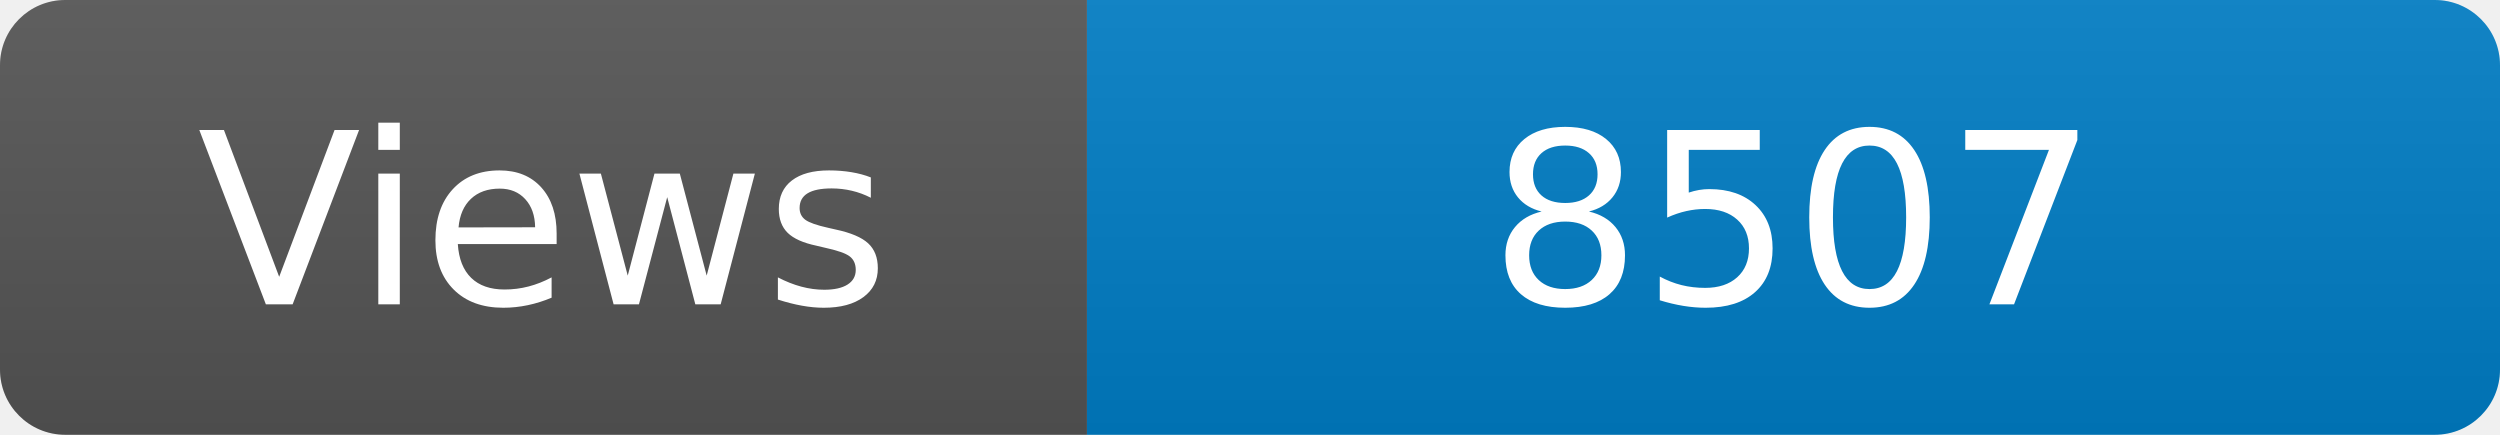
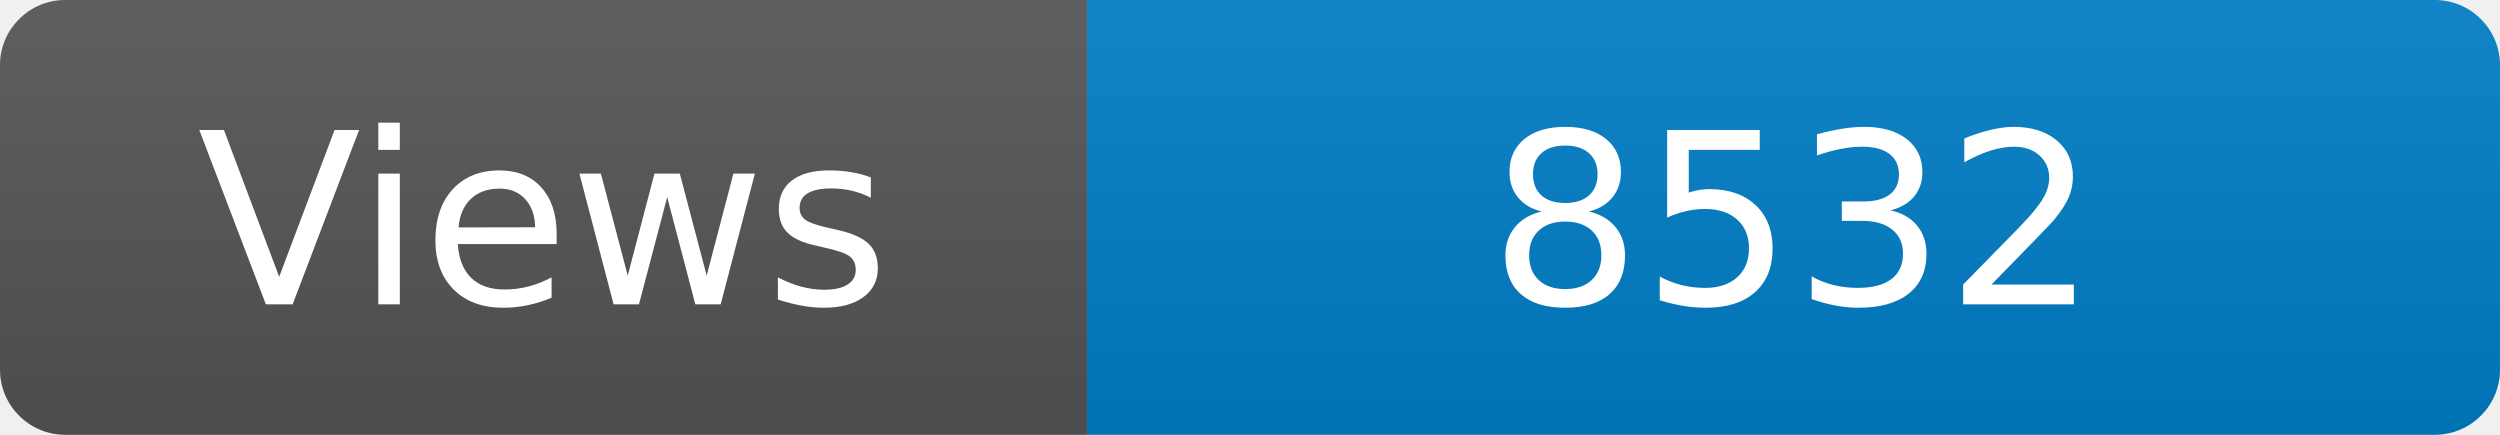
<svg xmlns="http://www.w3.org/2000/svg" width="115" height="20" role="img" aria-label="Maintained?: yes">
  <linearGradient id="s" x2="0" y2="100%">
    <stop offset="0" stop-color="#bbb" stop-opacity=".1" />
    <stop offset="1" stop-opacity=".1" />
  </linearGradient>
  <clipPath id="r">
    <rect width="115" height="20" rx="3" fill="#fff" />
  </clipPath>
  <g clip-path="url(#r)">
    <rect width="50" height="20" fill="#555" />
    <rect x="50" width="160" height="20" fill="#007ec6" />
    <rect width="115" height="20" fill="url(#s)" />
  </g>
  <g fill="#fff" text-anchor="middle" font-family="Verdana,Geneva,DejaVu Sans,sans-serif" font-size="110">
    <text x="250" y="140" transform="scale(.1)" fill="#fff">Views</text>
-     <text x="825" y="140" transform="scale(.1)" fill="#fff">8507</text>
+     <text x="825" y="140" transform="scale(.1)" fill="#fff">8532</text>
  </g>
</svg>
